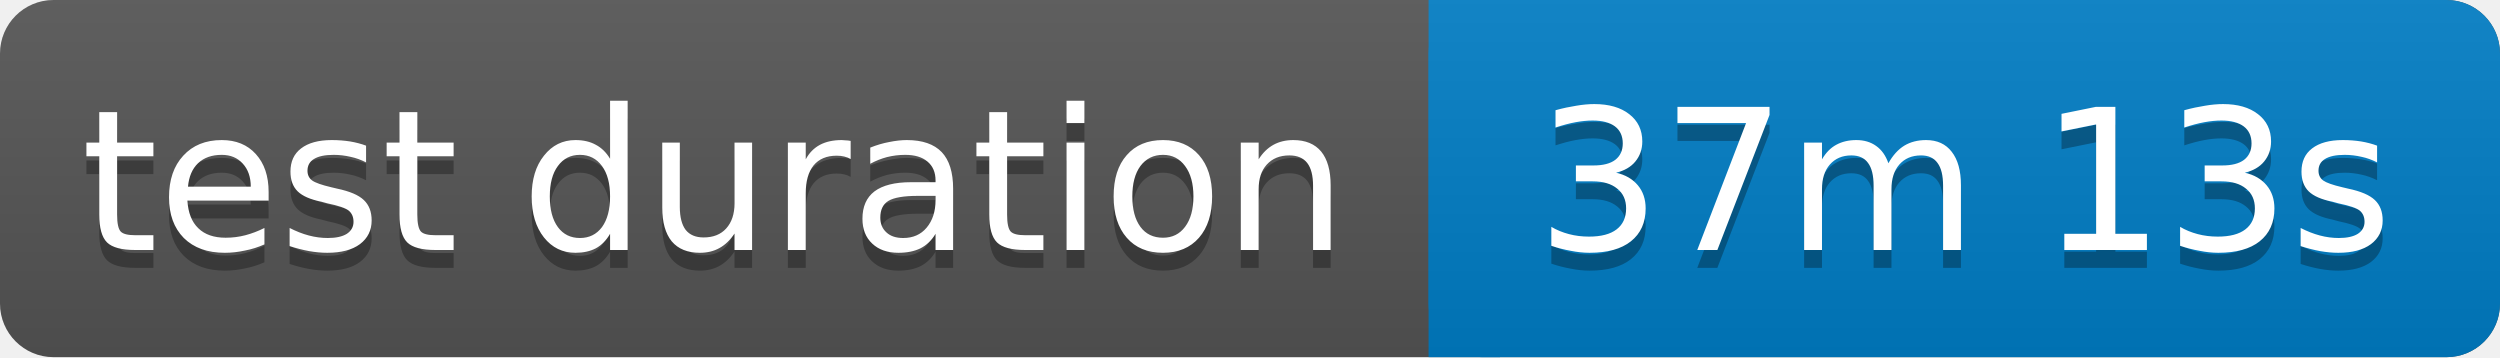
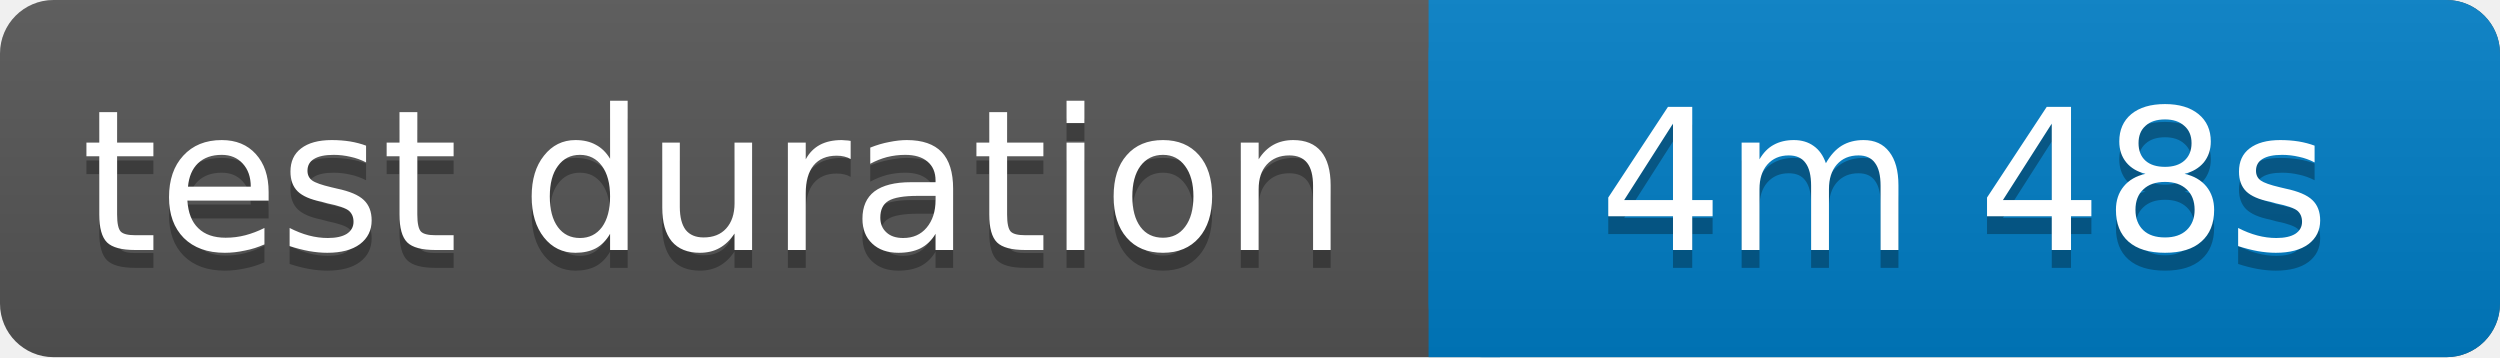
<svg xmlns="http://www.w3.org/2000/svg" width="140" height="20">
  <linearGradient id="b" x2="0" y2="100%">
    <stop offset="0" stop-color="#bbb" stop-opacity=".1" />
    <stop offset="1" stop-opacity=".1" />
  </linearGradient>
  <rect rx="3" width="140" height="20" fill="#555" />
  <rect rx="3" x="80" width="60" height="20" fill="#007ec6" />
  <path fill="#007ec6" d="M80 0h4v20h-4z" />
  <rect rx="3" width="140" height="20" fill="url(#b)" />
  <g fill="#fff" text-anchor="middle" font-family="Verdana,Geneva,DejaVu Sans,sans-serif" font-size="11">
    <text x="40" y="15" fill="#010101" fill-opacity=".3">test duration</text>
    <text x="40" y="14">test duration</text>
-     <text x="110" y="15" fill="#010101" fill-opacity=".3">37m 13s</text>
-     <text x="110" y="14">37m 13s</text>
+     <text x="110" y="15" fill="#010101" fill-opacity=".3">4m 48s</text>
+     <text x="110" y="14">4m 48s</text>
  </g>
</svg>
